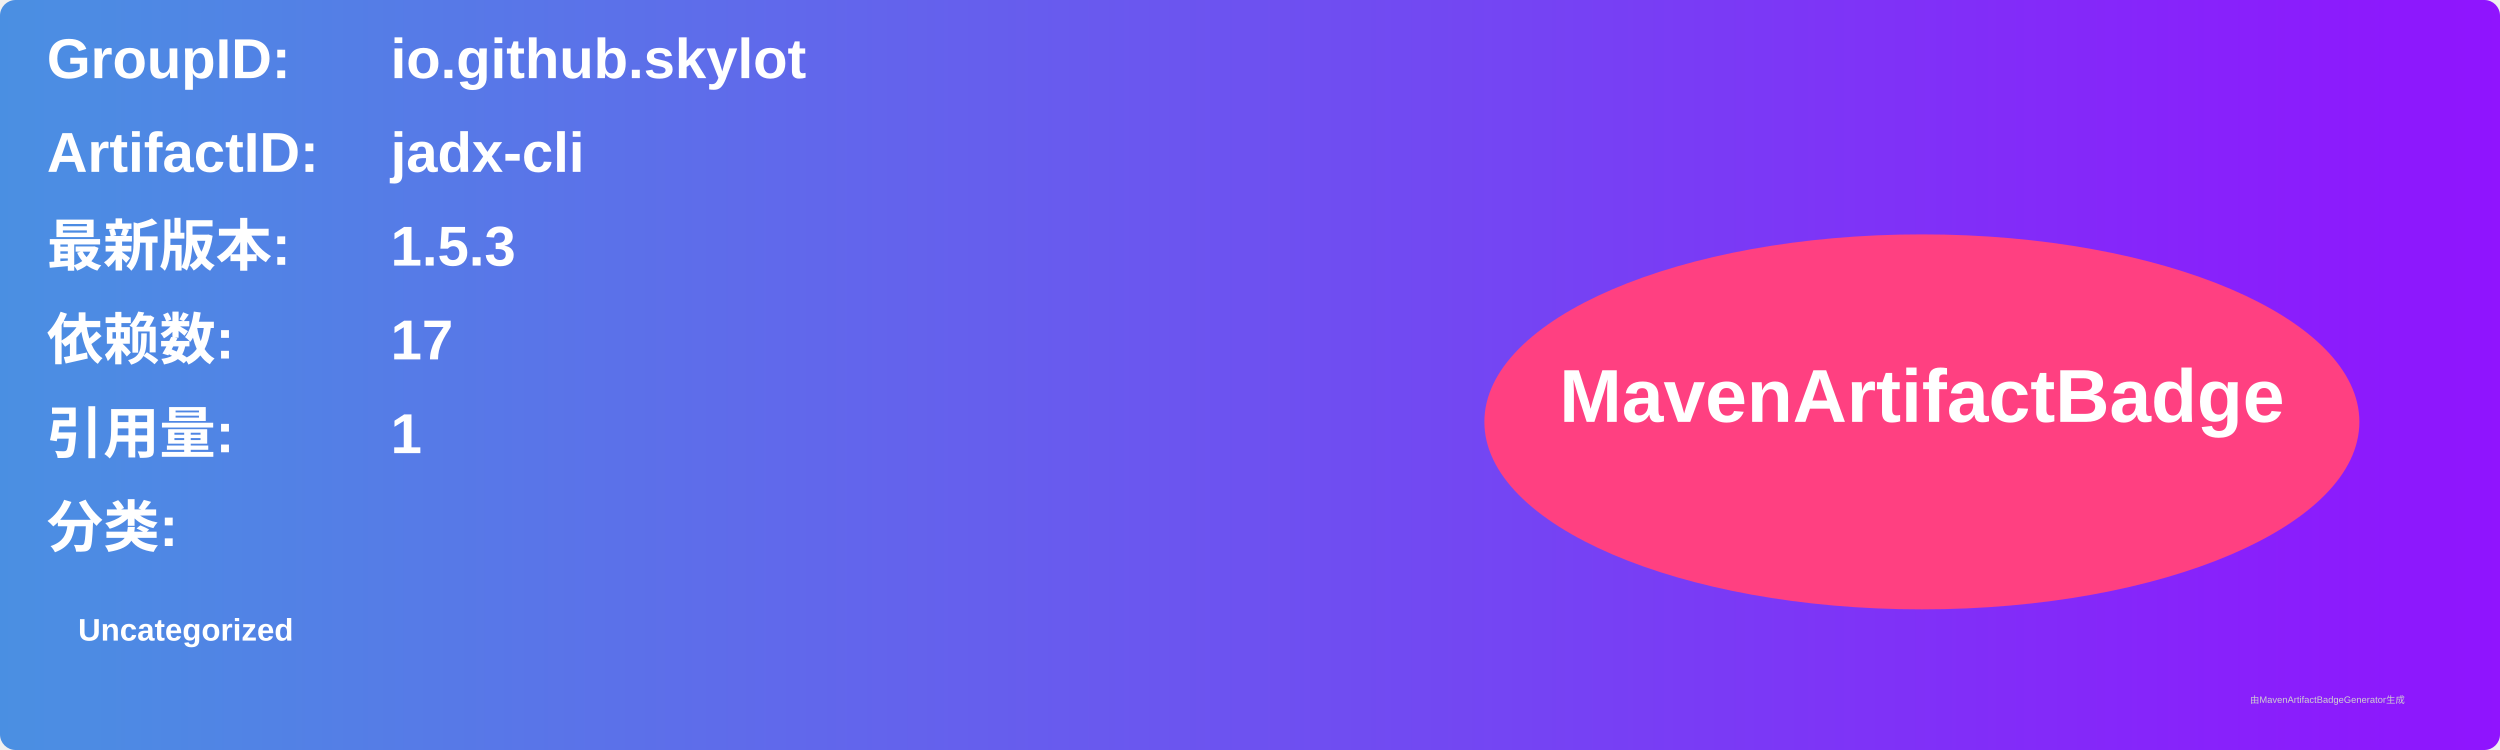
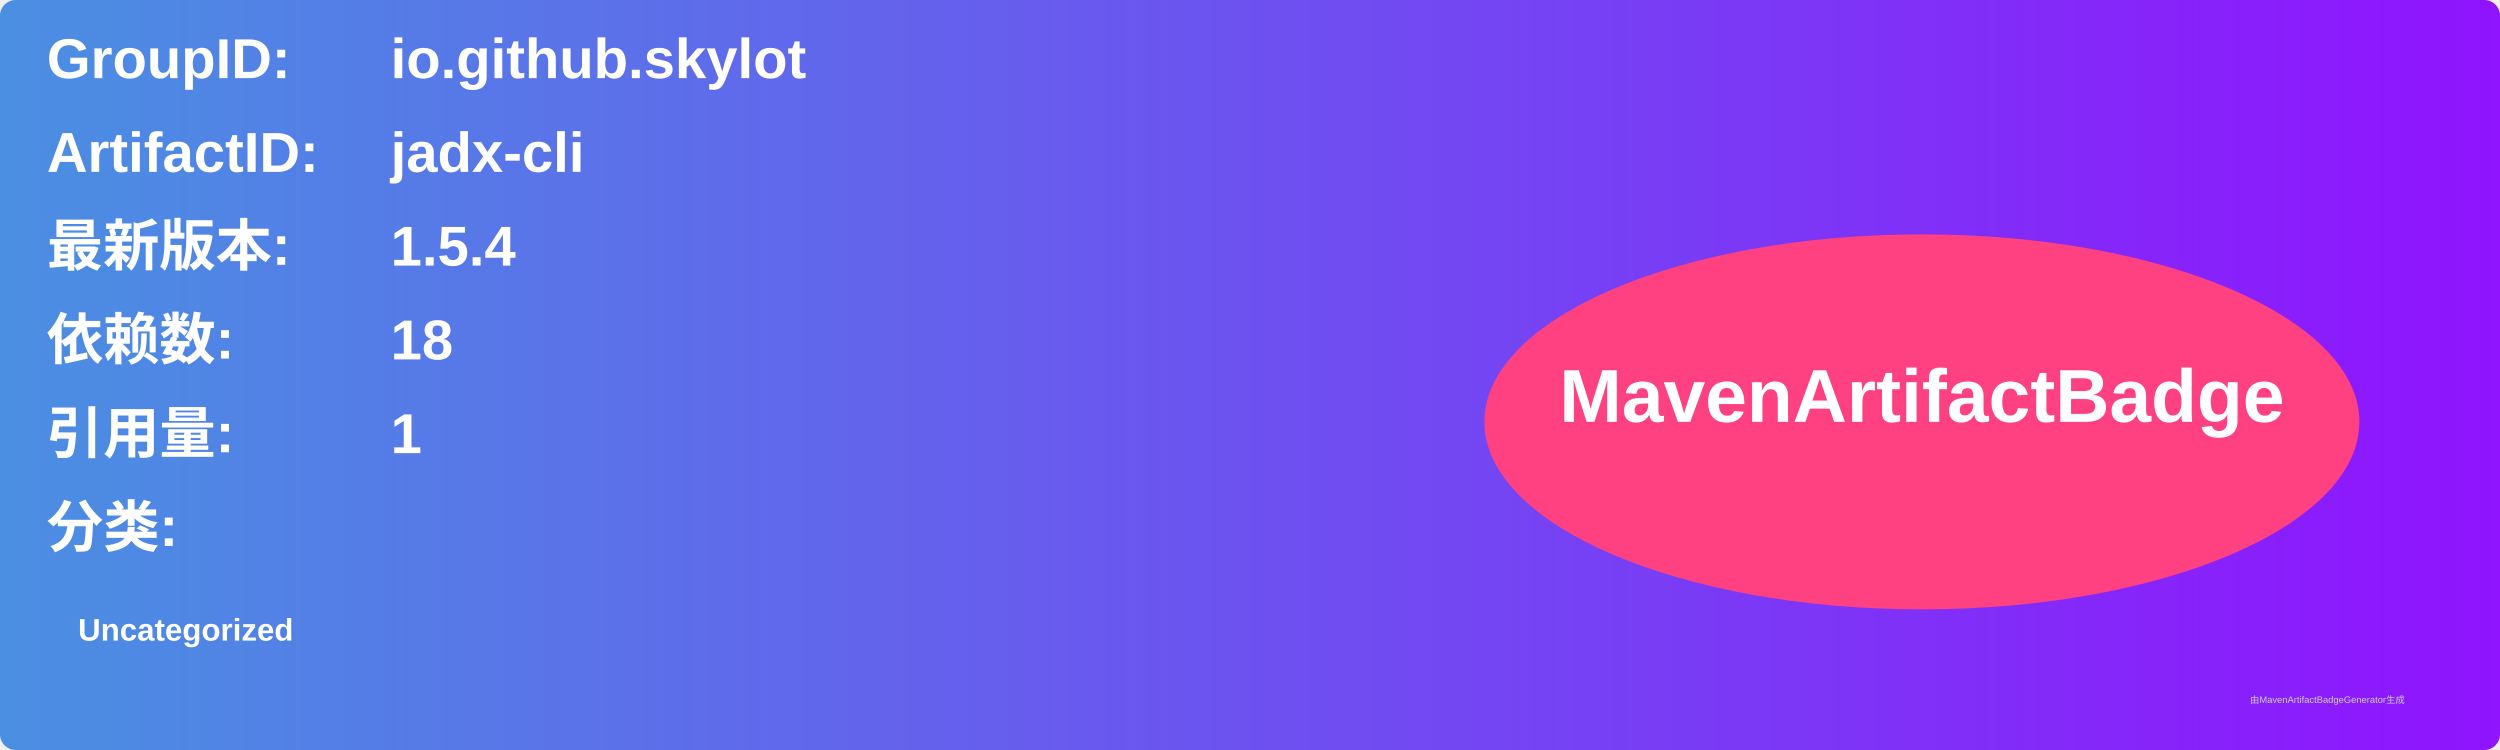
<svg xmlns="http://www.w3.org/2000/svg" width="800" height="240" viewBox="0 0 800 240">
  <linearGradient id="grad" x1="0%" y1="0%" x2="100%" y2="0%">
    <stop offset="0%" stop-color="#4a90e2" />
    <stop offset="100%" stop-color="#9013fe" />
  </linearGradient>
  <rect width="100%" height="100%" rx="5" ry="5" fill="url(#grad)" />
  <g transform="translate(15, 15)">
    <text x="0" y="10" font-family="Arial" font-size="18" fill="white" font-weight="bold" width="260">GroupID:</text>
    <text x="110" y="10" font-family="Arial" font-size="18" fill="white" font-weight="bold" width="460">io.github.skylot</text>
    <text x="0" y="40" font-family="Arial" font-size="18" fill="white" font-weight="bold" width="260">ArtifactID:</text>
    <text x="110" y="40" font-family="Arial" font-size="18" fill="white" font-weight="bold" width="460">jadx-cli</text>
    <text x="0" y="70" font-family="Arial" font-size="18" fill="white" font-weight="bold">最新版本:</text>
    <text x="110" y="70" font-family="Arial" font-size="18" fill="white" font-weight="bold">
-       <tspan font-weight="bold">1.5.3</tspan>
+       <tspan font-weight="bold">1.5.4</tspan>
    </text>
    <text x="0" y="100" font-family="Arial" font-size="18" fill="white" font-weight="bold">依赖数: </text>
    <text x="110" y="100" font-family="Arial" font-size="18" fill="white">
-       <tspan font-weight="bold">17</tspan>
+       <tspan font-weight="bold">18</tspan>
    </text>
    <text x="0" y="130" font-family="Arial" font-size="18" fill="white" font-weight="bold">引用量: </text>
    <text x="110" y="130" font-family="Arial" font-size="18" fill="white">
      <tspan font-weight="bold">1</tspan>
    </text>
    <text x="0" y="160" font-family="Arial" font-size="18" fill="white" font-weight="bold">分类:</text>
    <text x="10" y="190" font-family="Arial" font-size="10" fill="white">
      <tspan font-weight="bold">Uncategorized</tspan>
    </text>
    <ellipse cx="600" cy="120" rx="140" ry="60" fill="#ff4081" />
    <text x="600" y="120" text-anchor="middle" font-family="Arial" font-size="24" fill="white" font-weight="bold">MavenArtifactBadge</text>
  </g>
  <text x="720" y="225" font-family="Arial" font-size="3" fill="#d0d0d0">由MavenArtifactBadgeGenerator生成</text>
</svg>
